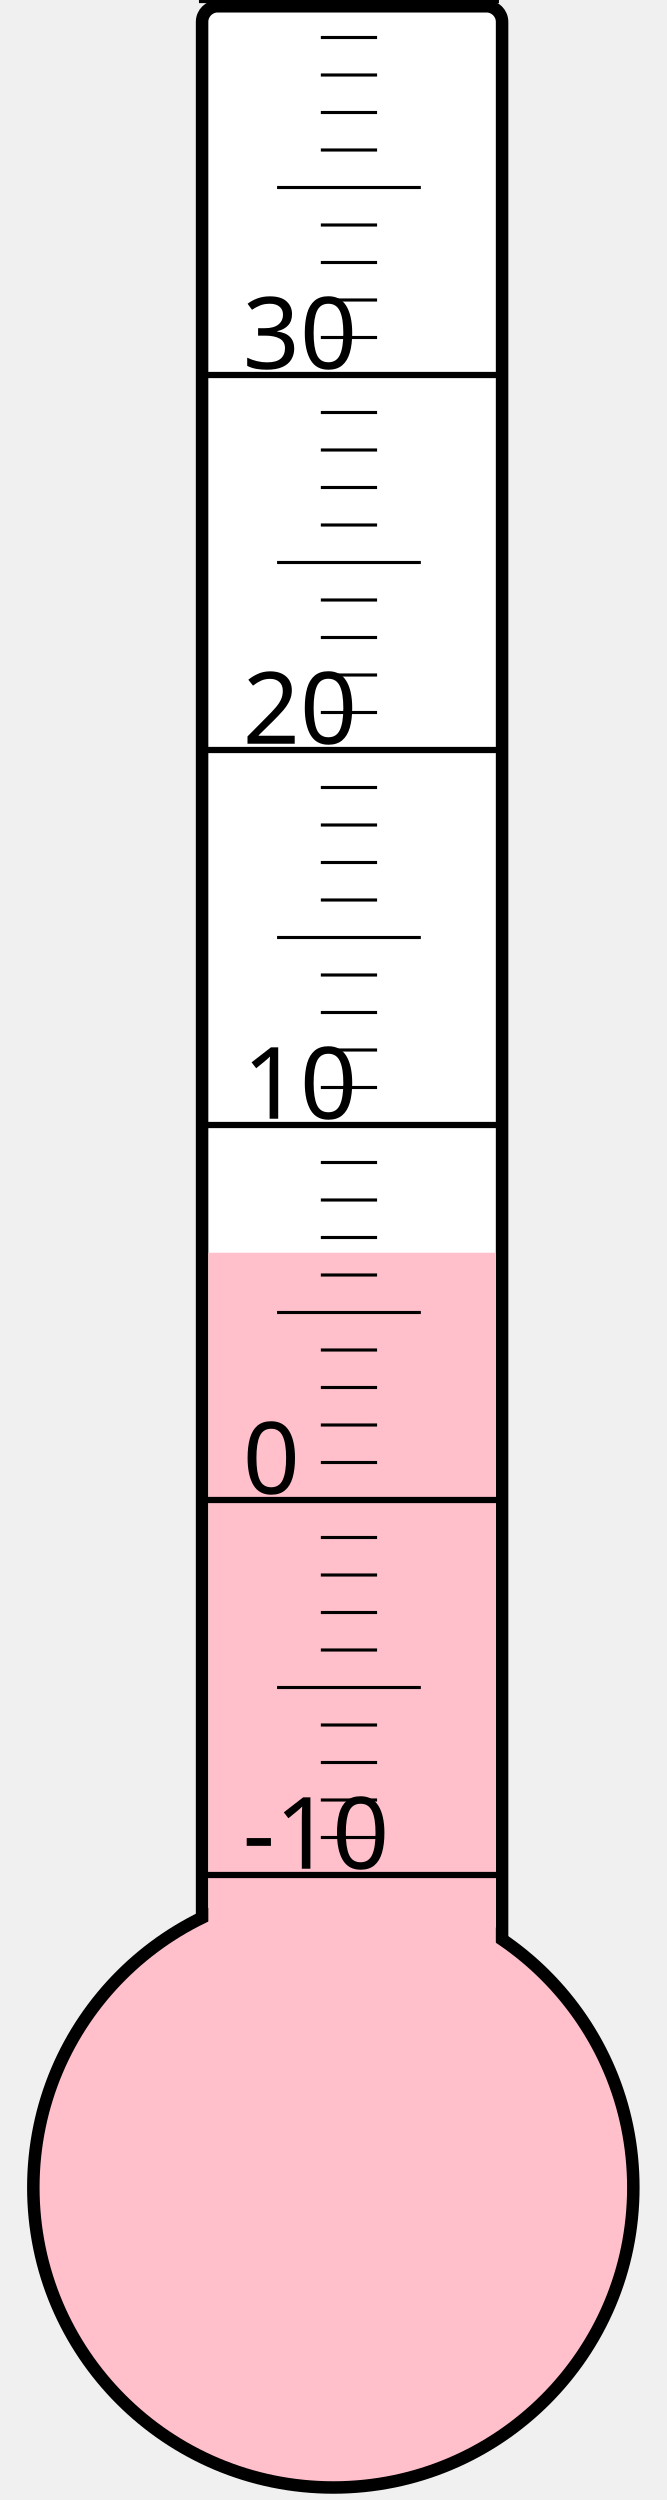
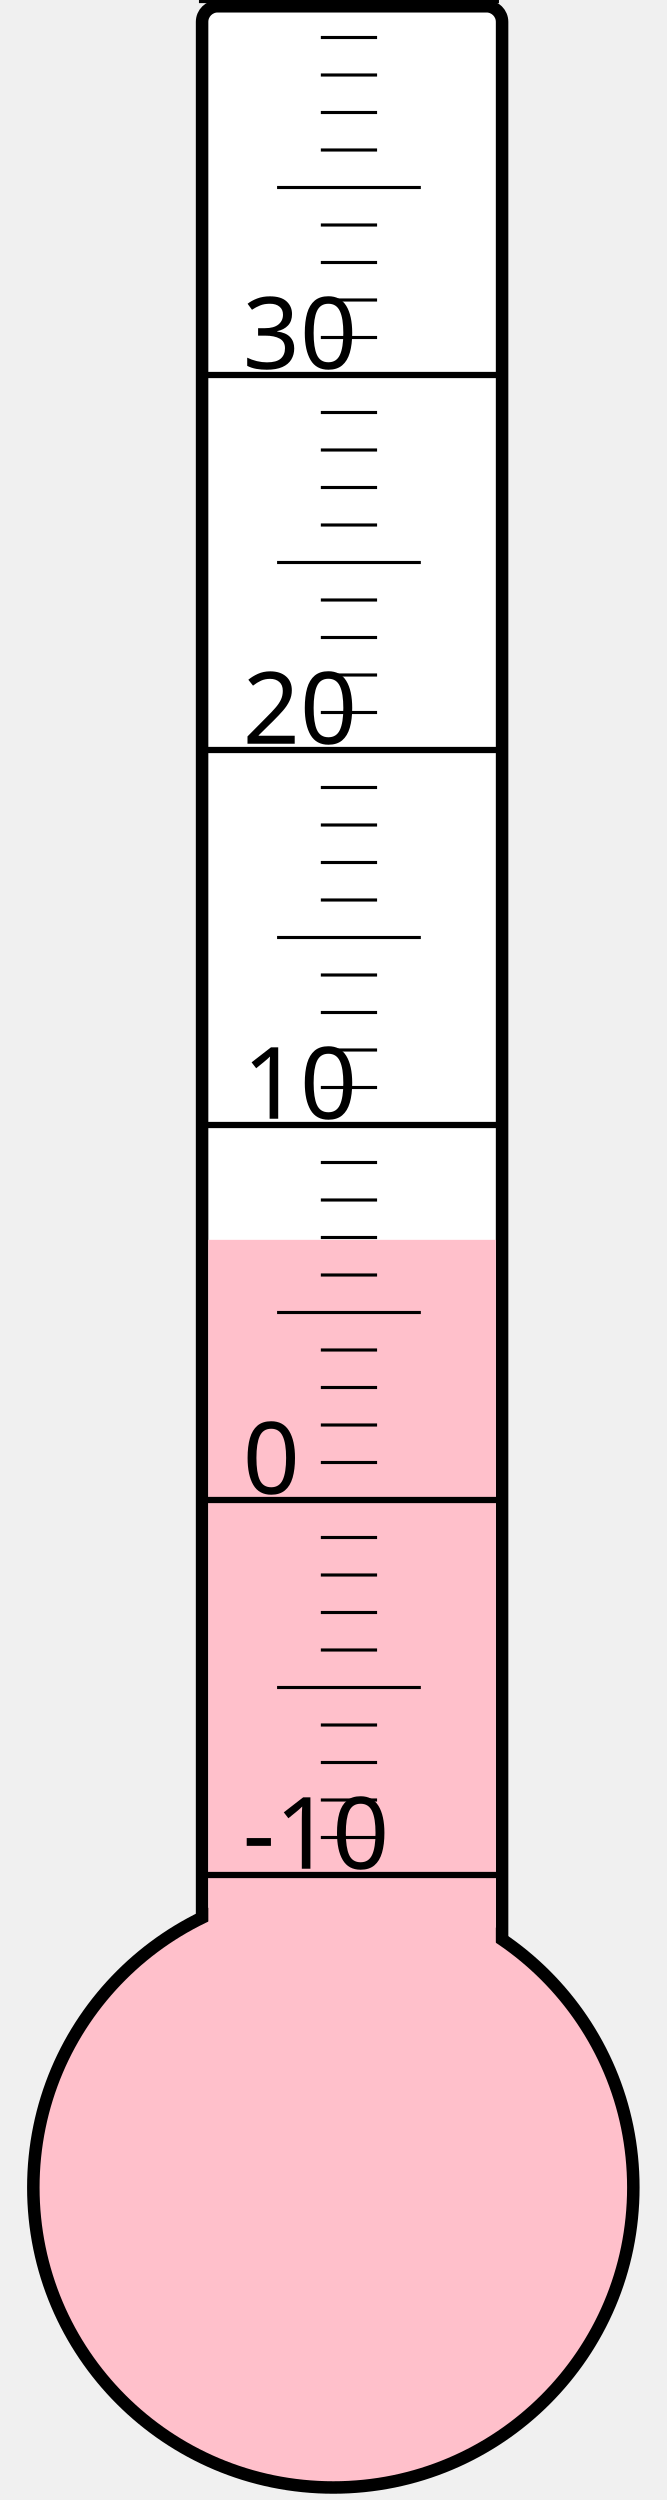
<svg xmlns="http://www.w3.org/2000/svg" width="40px" height="150px" viewBox="0 0 200 800">
  <rect width="200" height="800" x="0" y="0" style="fill: #ffffeb; fill-opacity: 0;" />
  <rect width="96" height="680" x="58" y="2" rx="5" ry="5" style="fill: white; fill-opacity: 1; stroke: black; stroke-width: 4;" />
  <circle cx="100" cy="700" r="96" style="fill: pink; stroke: black; stroke-width: 4;" />
-   <rect width="92" height="299.125" x="60" y="400.875" style="fill: pink; fill-opacity: 1; stroke-width: 0;" />
+   <rect width="92" height="303.25" x="60" y="396.75" style="fill: pink; fill-opacity: 1; stroke-width: 0;" />
  <text x="71" y="598" style="font-family: sans-serif; font-size: 24pt;">-10</text>
  <text x="71" y="478" style="font-family: sans-serif; font-size: 24pt;">0</text>
  <text x="71" y="358" style="font-family: sans-serif; font-size: 24pt;">10</text>
  <text x="71" y="238" style="font-family: sans-serif; font-size: 24pt;">20</text>
  <text x="71" y="118" style="font-family: sans-serif; font-size: 24pt;">30</text>
  <g style="stroke: black;">
    <line x1="57" y1="600" x2="153" y2="600" style="stroke-width: 2;" />
    <line x1="96" y1="588" x2="114" y2="588" style="stroke-width: 1;" />
    <line x1="96" y1="576" x2="114" y2="576" style="stroke-width: 1;" />
    <line x1="96" y1="564" x2="114" y2="564" style="stroke-width: 1;" />
    <line x1="96" y1="552" x2="114" y2="552" style="stroke-width: 1;" />
    <line x1="82" y1="540" x2="128" y2="540" style="stroke-width: 1;" />
    <line x1="96" y1="528" x2="114" y2="528" style="stroke-width: 1;" />
    <line x1="96" y1="516" x2="114" y2="516" style="stroke-width: 1;" />
    <line x1="96" y1="504" x2="114" y2="504" style="stroke-width: 1;" />
    <line x1="96" y1="492" x2="114" y2="492" style="stroke-width: 1;" />
    <line x1="57" y1="480" x2="153" y2="480" style="stroke-width: 2;" />
    <line x1="96" y1="468" x2="114" y2="468" style="stroke-width: 1;" />
    <line x1="96" y1="456" x2="114" y2="456" style="stroke-width: 1;" />
    <line x1="96" y1="444" x2="114" y2="444" style="stroke-width: 1;" />
    <line x1="96" y1="432" x2="114" y2="432" style="stroke-width: 1;" />
    <line x1="82" y1="420" x2="128" y2="420" style="stroke-width: 1;" />
    <line x1="96" y1="408" x2="114" y2="408" style="stroke-width: 1;" />
    <line x1="96" y1="396" x2="114" y2="396" style="stroke-width: 1;" />
    <line x1="96" y1="384" x2="114" y2="384" style="stroke-width: 1;" />
    <line x1="96" y1="372" x2="114" y2="372" style="stroke-width: 1;" />
    <line x1="57" y1="360" x2="153" y2="360" style="stroke-width: 2;" />
    <line x1="96" y1="348" x2="114" y2="348" style="stroke-width: 1;" />
    <line x1="96" y1="336" x2="114" y2="336" style="stroke-width: 1;" />
    <line x1="96" y1="324" x2="114" y2="324" style="stroke-width: 1;" />
    <line x1="96" y1="312" x2="114" y2="312" style="stroke-width: 1;" />
    <line x1="82" y1="300" x2="128" y2="300" style="stroke-width: 1;" />
    <line x1="96" y1="288" x2="114" y2="288" style="stroke-width: 1;" />
    <line x1="96" y1="276" x2="114" y2="276" style="stroke-width: 1;" />
    <line x1="96" y1="264" x2="114" y2="264" style="stroke-width: 1;" />
    <line x1="96" y1="252" x2="114" y2="252" style="stroke-width: 1;" />
    <line x1="57" y1="240" x2="153" y2="240" style="stroke-width: 2;" />
    <line x1="96" y1="228" x2="114" y2="228" style="stroke-width: 1;" />
    <line x1="96" y1="216" x2="114" y2="216" style="stroke-width: 1;" />
    <line x1="96" y1="204" x2="114" y2="204" style="stroke-width: 1;" />
    <line x1="96" y1="192" x2="114" y2="192" style="stroke-width: 1;" />
    <line x1="82" y1="180" x2="128" y2="180" style="stroke-width: 1;" />
    <line x1="96" y1="168" x2="114" y2="168" style="stroke-width: 1;" />
    <line x1="96" y1="156" x2="114" y2="156" style="stroke-width: 1;" />
    <line x1="96" y1="144" x2="114" y2="144" style="stroke-width: 1;" />
    <line x1="96" y1="132" x2="114" y2="132" style="stroke-width: 1;" />
    <line x1="57" y1="120" x2="153" y2="120" style="stroke-width: 2;" />
    <line x1="96" y1="108" x2="114" y2="108" style="stroke-width: 1;" />
    <line x1="96" y1="96" x2="114" y2="96" style="stroke-width: 1;" />
    <line x1="96" y1="84" x2="114" y2="84" style="stroke-width: 1;" />
    <line x1="96" y1="72" x2="114" y2="72" style="stroke-width: 1;" />
    <line x1="82" y1="60" x2="128" y2="60" style="stroke-width: 1;" />
    <line x1="96" y1="48" x2="114" y2="48" style="stroke-width: 1;" />
    <line x1="96" y1="36" x2="114" y2="36" style="stroke-width: 1;" />
    <line x1="96" y1="24" x2="114" y2="24" style="stroke-width: 1;" />
    <line x1="96" y1="12" x2="114" y2="12" style="stroke-width: 1;" />
    <line x1="57" y1="0" x2="153" y2="0" style="stroke-width: 2;" />
  </g>
</svg>
